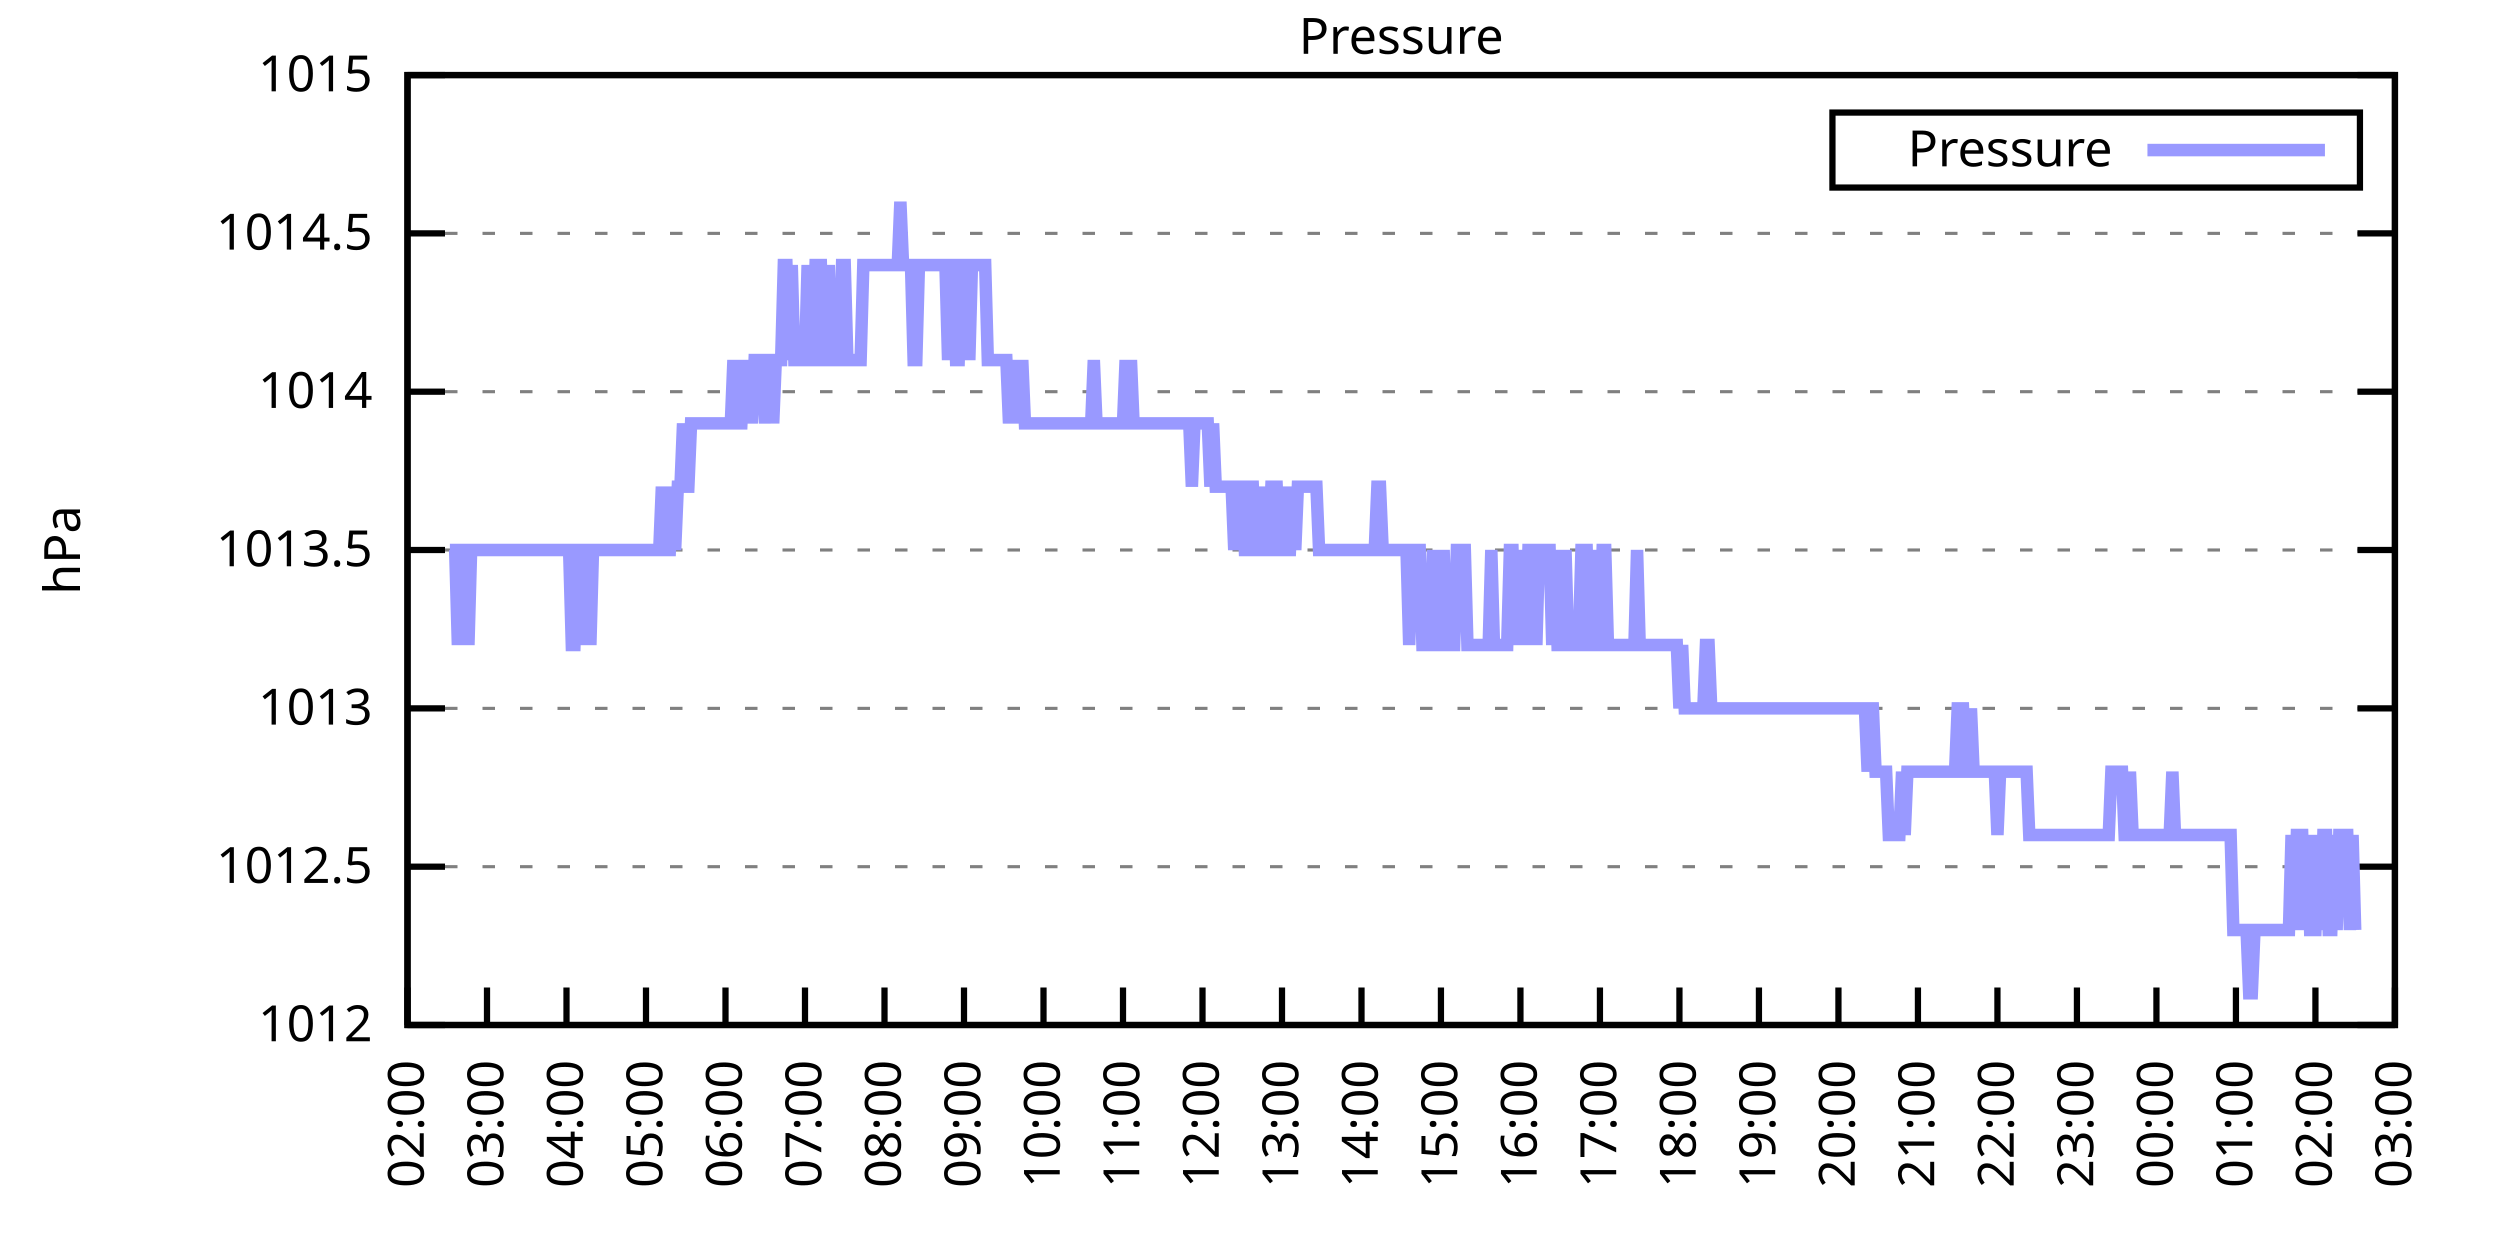
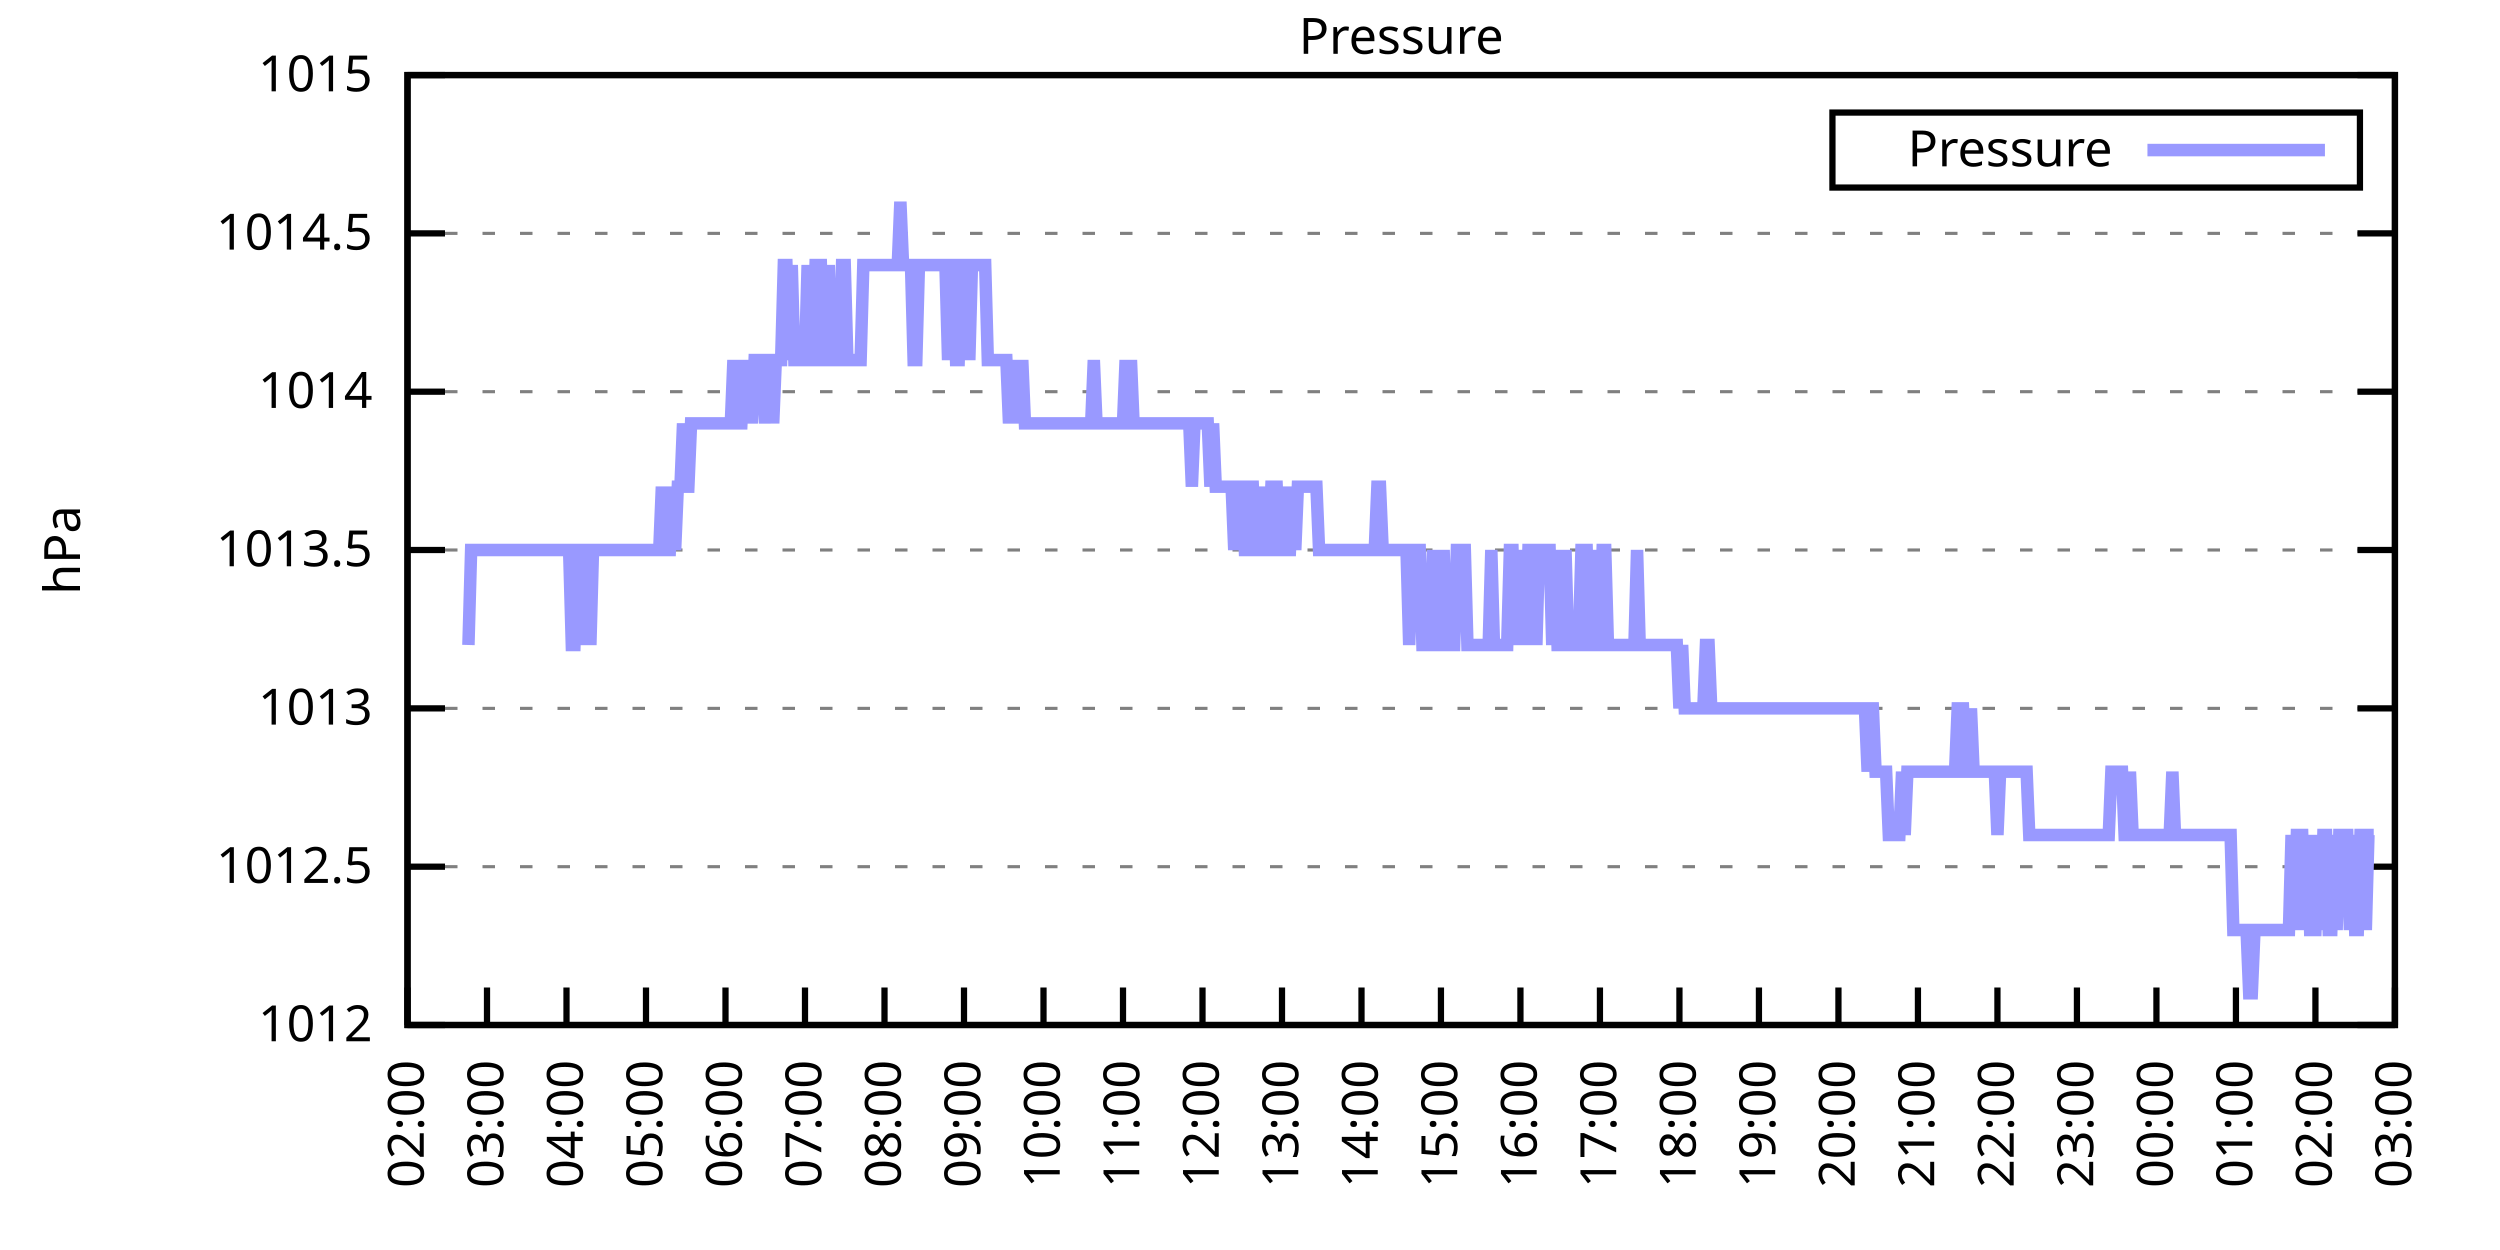
<svg xmlns="http://www.w3.org/2000/svg" xmlns:xlink="http://www.w3.org/1999/xlink" width="400" height="200" viewBox="0 0 400 200">
  <g id="gnuplot_canvas">
    <rect x="0" y="0" width="400" height="200" fill="none" />
    <defs>
      <circle id="gpDot" r="0.5" stroke-width="0.5" stroke="currentColor" />
      <path id="gpPt0" stroke-width="0.333" stroke="currentColor" d="M-1,0 h2 M0,-1 v2" />
      <path id="gpPt1" stroke-width="0.333" stroke="currentColor" d="M-1,-1 L1,1 M1,-1 L-1,1" />
      <path id="gpPt2" stroke-width="0.333" stroke="currentColor" d="M-1,0 L1,0 M0,-1 L0,1 M-1,-1 L1,1 M-1,1 L1,-1" />
      <rect id="gpPt3" stroke-width="0.333" stroke="currentColor" x="-1" y="-1" width="2" height="2" />
      <rect id="gpPt4" stroke-width="0.333" stroke="currentColor" fill="currentColor" x="-1" y="-1" width="2" height="2" />
      <circle id="gpPt5" stroke-width="0.333" stroke="currentColor" cx="0" cy="0" r="1" />
      <use xlink:href="#gpPt5" id="gpPt6" fill="currentColor" stroke="none" />
      <path id="gpPt7" stroke-width="0.333" stroke="currentColor" d="M0,-1.33 L-1.33,0.67 L1.33,0.67 z" />
      <use xlink:href="#gpPt7" id="gpPt8" fill="currentColor" stroke="none" />
      <use xlink:href="#gpPt7" id="gpPt9" stroke="currentColor" transform="rotate(180)" />
      <use xlink:href="#gpPt9" id="gpPt10" fill="currentColor" stroke="none" />
      <use xlink:href="#gpPt3" id="gpPt11" stroke="currentColor" transform="rotate(45)" />
      <use xlink:href="#gpPt11" id="gpPt12" fill="currentColor" stroke="none" />
      <path id="gpPt13" stroke-width="0.333" stroke="currentColor" d="M0,1.330 L1.265,0.411 L0.782,-1.067 L-0.782,-1.076 L-1.265,0.411 z" />
      <use xlink:href="#gpPt13" id="gpPt14" fill="currentColor" stroke="none" />
      <filter id="textbox" filterUnits="objectBoundingBox" x="0" y="0" height="1" width="1">
        <feFlood flood-color="white" flood-opacity="1" result="bgnd" />
        <feComposite in="SourceGraphic" in2="bgnd" operator="atop" />
      </filter>
      <filter id="greybox" filterUnits="objectBoundingBox" x="0" y="0" height="1" width="1">
        <feFlood flood-color="lightgrey" flood-opacity="1" result="grey" />
        <feComposite in="SourceGraphic" in2="grey" operator="atop" />
      </filter>
    </defs>
    <g fill="none" color="white" stroke="currentColor" stroke-width="1.00" stroke-linecap="butt" stroke-linejoin="miter">
</g>
    <g fill="none" color="black" stroke="currentColor" stroke-width="1.00" stroke-linecap="butt" stroke-linejoin="miter">
      <g stroke="none" shape-rendering="crispEdges">
        <polygon fill="rgb(255, 255, 255)" points="65.20,164.00 383.18,164.00 383.18,12.02 65.20,12.02 " />
      </g>
    </g>
    <g fill="none" color="black" stroke="currentColor" stroke-width="1.00" stroke-linecap="butt" stroke-linejoin="miter">
</g>
    <g fill="none" color="black" stroke="black" stroke-width="0.50" stroke-linecap="butt" stroke-linejoin="miter">
</g>
    <g fill="none" color="gray" stroke="currentColor" stroke-width="0.50" stroke-linecap="butt" stroke-linejoin="miter">
      <path stroke="gray" stroke-dasharray="2,4" class="gridline" d="M65.20,164.00 L383.19,164.00  " />
    </g>
    <g fill="none" color="gray" stroke="gray" stroke-width="1.00" stroke-linecap="butt" stroke-linejoin="miter">
</g>
    <g fill="none" color="black" stroke="currentColor" stroke-width="1.00" stroke-linecap="butt" stroke-linejoin="miter">
      <path stroke="black" d="M65.20,164.00 L71.20,164.00 M383.19,164.00 L377.19,164.00  " />
      <g transform="translate(59.60,166.60)" stroke="none" fill="black" font-family="Sans" font-size="8.00" text-anchor="end">
        <text>
          <tspan font-family="Sans"> 1012</tspan>
        </text>
      </g>
    </g>
    <g fill="none" color="black" stroke="currentColor" stroke-width="1.00" stroke-linecap="butt" stroke-linejoin="miter">
</g>
    <g fill="none" color="black" stroke="black" stroke-width="0.50" stroke-linecap="butt" stroke-linejoin="miter">
</g>
    <g fill="none" color="gray" stroke="currentColor" stroke-width="0.50" stroke-linecap="butt" stroke-linejoin="miter">
      <path stroke="gray" stroke-dasharray="2,4" class="gridline" d="M65.20,138.67 L383.19,138.67  " />
    </g>
    <g fill="none" color="gray" stroke="gray" stroke-width="1.00" stroke-linecap="butt" stroke-linejoin="miter">
</g>
    <g fill="none" color="black" stroke="currentColor" stroke-width="1.00" stroke-linecap="butt" stroke-linejoin="miter">
      <path stroke="black" d="M65.20,138.67 L71.20,138.67 M383.19,138.67 L377.19,138.67  " />
      <g transform="translate(59.60,141.27)" stroke="none" fill="black" font-family="Sans" font-size="8.00" text-anchor="end">
        <text>
          <tspan font-family="Sans"> 1012.5</tspan>
        </text>
      </g>
    </g>
    <g fill="none" color="black" stroke="currentColor" stroke-width="1.00" stroke-linecap="butt" stroke-linejoin="miter">
</g>
    <g fill="none" color="black" stroke="black" stroke-width="0.50" stroke-linecap="butt" stroke-linejoin="miter">
</g>
    <g fill="none" color="gray" stroke="currentColor" stroke-width="0.50" stroke-linecap="butt" stroke-linejoin="miter">
      <path stroke="gray" stroke-dasharray="2,4" class="gridline" d="M65.20,113.34 L383.19,113.34  " />
    </g>
    <g fill="none" color="gray" stroke="gray" stroke-width="1.00" stroke-linecap="butt" stroke-linejoin="miter">
</g>
    <g fill="none" color="black" stroke="currentColor" stroke-width="1.00" stroke-linecap="butt" stroke-linejoin="miter">
      <path stroke="black" d="M65.20,113.34 L71.20,113.34 M383.19,113.34 L377.19,113.34  " />
      <g transform="translate(59.60,115.94)" stroke="none" fill="black" font-family="Sans" font-size="8.00" text-anchor="end">
        <text>
          <tspan font-family="Sans"> 1013</tspan>
        </text>
      </g>
    </g>
    <g fill="none" color="black" stroke="currentColor" stroke-width="1.00" stroke-linecap="butt" stroke-linejoin="miter">
</g>
    <g fill="none" color="black" stroke="black" stroke-width="0.50" stroke-linecap="butt" stroke-linejoin="miter">
</g>
    <g fill="none" color="gray" stroke="currentColor" stroke-width="0.50" stroke-linecap="butt" stroke-linejoin="miter">
      <path stroke="gray" stroke-dasharray="2,4" class="gridline" d="M65.20,88.00 L383.19,88.00  " />
    </g>
    <g fill="none" color="gray" stroke="gray" stroke-width="1.00" stroke-linecap="butt" stroke-linejoin="miter">
</g>
    <g fill="none" color="black" stroke="currentColor" stroke-width="1.00" stroke-linecap="butt" stroke-linejoin="miter">
      <path stroke="black" d="M65.20,88.00 L71.20,88.00 M383.19,88.00 L377.19,88.00  " />
      <g transform="translate(59.60,90.60)" stroke="none" fill="black" font-family="Sans" font-size="8.00" text-anchor="end">
        <text>
          <tspan font-family="Sans"> 1013.5</tspan>
        </text>
      </g>
    </g>
    <g fill="none" color="black" stroke="currentColor" stroke-width="1.00" stroke-linecap="butt" stroke-linejoin="miter">
</g>
    <g fill="none" color="black" stroke="black" stroke-width="0.50" stroke-linecap="butt" stroke-linejoin="miter">
</g>
    <g fill="none" color="gray" stroke="currentColor" stroke-width="0.50" stroke-linecap="butt" stroke-linejoin="miter">
      <path stroke="gray" stroke-dasharray="2,4" class="gridline" d="M65.20,62.67 L383.19,62.67  " />
    </g>
    <g fill="none" color="gray" stroke="gray" stroke-width="1.00" stroke-linecap="butt" stroke-linejoin="miter">
</g>
    <g fill="none" color="black" stroke="currentColor" stroke-width="1.00" stroke-linecap="butt" stroke-linejoin="miter">
      <path stroke="black" d="M65.20,62.67 L71.20,62.67 M383.19,62.67 L377.19,62.67  " />
      <g transform="translate(59.60,65.27)" stroke="none" fill="black" font-family="Sans" font-size="8.00" text-anchor="end">
        <text>
          <tspan font-family="Sans"> 1014</tspan>
        </text>
      </g>
    </g>
    <g fill="none" color="black" stroke="currentColor" stroke-width="1.00" stroke-linecap="butt" stroke-linejoin="miter">
</g>
    <g fill="none" color="black" stroke="black" stroke-width="0.50" stroke-linecap="butt" stroke-linejoin="miter">
</g>
    <g fill="none" color="gray" stroke="currentColor" stroke-width="0.50" stroke-linecap="butt" stroke-linejoin="miter">
      <path stroke="gray" stroke-dasharray="2,4" class="gridline" d="M65.20,37.34 L383.19,37.34  " />
    </g>
    <g fill="none" color="gray" stroke="gray" stroke-width="1.00" stroke-linecap="butt" stroke-linejoin="miter">
</g>
    <g fill="none" color="black" stroke="currentColor" stroke-width="1.00" stroke-linecap="butt" stroke-linejoin="miter">
      <path stroke="black" d="M65.20,37.34 L71.20,37.34 M383.19,37.34 L377.19,37.34  " />
      <g transform="translate(59.60,39.94)" stroke="none" fill="black" font-family="Sans" font-size="8.00" text-anchor="end">
        <text>
          <tspan font-family="Sans"> 1014.5</tspan>
        </text>
      </g>
    </g>
    <g fill="none" color="black" stroke="currentColor" stroke-width="1.00" stroke-linecap="butt" stroke-linejoin="miter">
</g>
    <g fill="none" color="black" stroke="black" stroke-width="0.50" stroke-linecap="butt" stroke-linejoin="miter">
</g>
    <g fill="none" color="gray" stroke="currentColor" stroke-width="0.50" stroke-linecap="butt" stroke-linejoin="miter">
      <path stroke="gray" stroke-dasharray="2,4" class="gridline" d="M65.20,12.01 L383.19,12.01  " />
    </g>
    <g fill="none" color="gray" stroke="gray" stroke-width="1.00" stroke-linecap="butt" stroke-linejoin="miter">
</g>
    <g fill="none" color="black" stroke="currentColor" stroke-width="1.00" stroke-linecap="butt" stroke-linejoin="miter">
      <path stroke="black" d="M65.20,12.01 L71.20,12.01 M383.19,12.01 L377.19,12.01  " />
      <g transform="translate(59.60,14.61)" stroke="none" fill="black" font-family="Sans" font-size="8.00" text-anchor="end">
        <text>
          <tspan font-family="Sans"> 1015</tspan>
        </text>
      </g>
    </g>
    <g fill="none" color="black" stroke="currentColor" stroke-width="1.00" stroke-linecap="butt" stroke-linejoin="miter">
      <path stroke="black" d="M65.20,164.00 L65.20,158.00  " />
      <g transform="translate(67.80,169.60) rotate(270.00)" stroke="none" fill="black" font-family="Sans" font-size="8.00" text-anchor="end">
        <text>
          <tspan font-family="Sans">02:00</tspan>
        </text>
      </g>
    </g>
    <g fill="none" color="black" stroke="currentColor" stroke-width="1.00" stroke-linecap="butt" stroke-linejoin="miter">
      <path stroke="black" d="M77.92,164.00 L77.92,158.00  " />
      <g transform="translate(80.52,169.60) rotate(270.00)" stroke="none" fill="black" font-family="Sans" font-size="8.00" text-anchor="end">
        <text>
          <tspan font-family="Sans">03:00</tspan>
        </text>
      </g>
    </g>
    <g fill="none" color="black" stroke="currentColor" stroke-width="1.00" stroke-linecap="butt" stroke-linejoin="miter">
      <path stroke="black" d="M90.64,164.00 L90.64,158.00  " />
      <g transform="translate(93.24,169.60) rotate(270.00)" stroke="none" fill="black" font-family="Sans" font-size="8.00" text-anchor="end">
        <text>
          <tspan font-family="Sans">04:00</tspan>
        </text>
      </g>
    </g>
    <g fill="none" color="black" stroke="currentColor" stroke-width="1.00" stroke-linecap="butt" stroke-linejoin="miter">
      <path stroke="black" d="M103.36,164.00 L103.36,158.00  " />
      <g transform="translate(105.96,169.60) rotate(270.00)" stroke="none" fill="black" font-family="Sans" font-size="8.00" text-anchor="end">
        <text>
          <tspan font-family="Sans">05:00</tspan>
        </text>
      </g>
    </g>
    <g fill="none" color="black" stroke="currentColor" stroke-width="1.00" stroke-linecap="butt" stroke-linejoin="miter">
      <path stroke="black" d="M116.08,164.00 L116.08,158.00  " />
      <g transform="translate(118.68,169.60) rotate(270.00)" stroke="none" fill="black" font-family="Sans" font-size="8.00" text-anchor="end">
        <text>
          <tspan font-family="Sans">06:00</tspan>
        </text>
      </g>
    </g>
    <g fill="none" color="black" stroke="currentColor" stroke-width="1.00" stroke-linecap="butt" stroke-linejoin="miter">
      <path stroke="black" d="M128.80,164.00 L128.80,158.00  " />
      <g transform="translate(131.40,169.60) rotate(270.00)" stroke="none" fill="black" font-family="Sans" font-size="8.00" text-anchor="end">
        <text>
          <tspan font-family="Sans">07:00</tspan>
        </text>
      </g>
    </g>
    <g fill="none" color="black" stroke="currentColor" stroke-width="1.00" stroke-linecap="butt" stroke-linejoin="miter">
      <path stroke="black" d="M141.52,164.00 L141.52,158.00  " />
      <g transform="translate(144.12,169.60) rotate(270.00)" stroke="none" fill="black" font-family="Sans" font-size="8.00" text-anchor="end">
        <text>
          <tspan font-family="Sans">08:00</tspan>
        </text>
      </g>
    </g>
    <g fill="none" color="black" stroke="currentColor" stroke-width="1.00" stroke-linecap="butt" stroke-linejoin="miter">
      <path stroke="black" d="M154.24,164.00 L154.24,158.00  " />
      <g transform="translate(156.84,169.60) rotate(270.00)" stroke="none" fill="black" font-family="Sans" font-size="8.00" text-anchor="end">
        <text>
          <tspan font-family="Sans">09:00</tspan>
        </text>
      </g>
    </g>
    <g fill="none" color="black" stroke="currentColor" stroke-width="1.00" stroke-linecap="butt" stroke-linejoin="miter">
      <path stroke="black" d="M166.96,164.00 L166.96,158.00  " />
      <g transform="translate(169.56,169.60) rotate(270.00)" stroke="none" fill="black" font-family="Sans" font-size="8.00" text-anchor="end">
        <text>
          <tspan font-family="Sans">10:00</tspan>
        </text>
      </g>
    </g>
    <g fill="none" color="black" stroke="currentColor" stroke-width="1.00" stroke-linecap="butt" stroke-linejoin="miter">
      <path stroke="black" d="M179.68,164.00 L179.68,158.00  " />
      <g transform="translate(182.28,169.60) rotate(270.00)" stroke="none" fill="black" font-family="Sans" font-size="8.00" text-anchor="end">
        <text>
          <tspan font-family="Sans">11:00</tspan>
        </text>
      </g>
    </g>
    <g fill="none" color="black" stroke="currentColor" stroke-width="1.00" stroke-linecap="butt" stroke-linejoin="miter">
      <path stroke="black" d="M192.40,164.00 L192.40,158.00  " />
      <g transform="translate(195.00,169.60) rotate(270.00)" stroke="none" fill="black" font-family="Sans" font-size="8.00" text-anchor="end">
        <text>
          <tspan font-family="Sans">12:00</tspan>
        </text>
      </g>
    </g>
    <g fill="none" color="black" stroke="currentColor" stroke-width="1.00" stroke-linecap="butt" stroke-linejoin="miter">
      <path stroke="black" d="M205.12,164.00 L205.12,158.00  " />
      <g transform="translate(207.72,169.60) rotate(270.00)" stroke="none" fill="black" font-family="Sans" font-size="8.00" text-anchor="end">
        <text>
          <tspan font-family="Sans">13:00</tspan>
        </text>
      </g>
    </g>
    <g fill="none" color="black" stroke="currentColor" stroke-width="1.00" stroke-linecap="butt" stroke-linejoin="miter">
      <path stroke="black" d="M217.84,164.00 L217.84,158.00  " />
      <g transform="translate(220.44,169.60) rotate(270.00)" stroke="none" fill="black" font-family="Sans" font-size="8.00" text-anchor="end">
        <text>
          <tspan font-family="Sans">14:00</tspan>
        </text>
      </g>
    </g>
    <g fill="none" color="black" stroke="currentColor" stroke-width="1.00" stroke-linecap="butt" stroke-linejoin="miter">
      <path stroke="black" d="M230.55,164.00 L230.55,158.00  " />
      <g transform="translate(233.15,169.60) rotate(270.00)" stroke="none" fill="black" font-family="Sans" font-size="8.00" text-anchor="end">
        <text>
          <tspan font-family="Sans">15:00</tspan>
        </text>
      </g>
    </g>
    <g fill="none" color="black" stroke="currentColor" stroke-width="1.00" stroke-linecap="butt" stroke-linejoin="miter">
      <path stroke="black" d="M243.27,164.00 L243.27,158.00  " />
      <g transform="translate(245.87,169.60) rotate(270.00)" stroke="none" fill="black" font-family="Sans" font-size="8.00" text-anchor="end">
        <text>
          <tspan font-family="Sans">16:00</tspan>
        </text>
      </g>
    </g>
    <g fill="none" color="black" stroke="currentColor" stroke-width="1.00" stroke-linecap="butt" stroke-linejoin="miter">
      <path stroke="black" d="M255.99,164.00 L255.99,158.00  " />
      <g transform="translate(258.59,169.60) rotate(270.00)" stroke="none" fill="black" font-family="Sans" font-size="8.00" text-anchor="end">
        <text>
          <tspan font-family="Sans">17:00</tspan>
        </text>
      </g>
    </g>
    <g fill="none" color="black" stroke="currentColor" stroke-width="1.00" stroke-linecap="butt" stroke-linejoin="miter">
      <path stroke="black" d="M268.71,164.00 L268.71,158.00  " />
      <g transform="translate(271.31,169.60) rotate(270.00)" stroke="none" fill="black" font-family="Sans" font-size="8.00" text-anchor="end">
        <text>
          <tspan font-family="Sans">18:00</tspan>
        </text>
      </g>
    </g>
    <g fill="none" color="black" stroke="currentColor" stroke-width="1.00" stroke-linecap="butt" stroke-linejoin="miter">
      <path stroke="black" d="M281.43,164.00 L281.43,158.00  " />
      <g transform="translate(284.03,169.60) rotate(270.00)" stroke="none" fill="black" font-family="Sans" font-size="8.00" text-anchor="end">
        <text>
          <tspan font-family="Sans">19:00</tspan>
        </text>
      </g>
    </g>
    <g fill="none" color="black" stroke="currentColor" stroke-width="1.00" stroke-linecap="butt" stroke-linejoin="miter">
      <path stroke="black" d="M294.15,164.00 L294.15,158.00  " />
      <g transform="translate(296.75,169.60) rotate(270.00)" stroke="none" fill="black" font-family="Sans" font-size="8.00" text-anchor="end">
        <text>
          <tspan font-family="Sans">20:00</tspan>
        </text>
      </g>
    </g>
    <g fill="none" color="black" stroke="currentColor" stroke-width="1.00" stroke-linecap="butt" stroke-linejoin="miter">
      <path stroke="black" d="M306.87,164.00 L306.87,158.00  " />
      <g transform="translate(309.47,169.60) rotate(270.00)" stroke="none" fill="black" font-family="Sans" font-size="8.00" text-anchor="end">
        <text>
          <tspan font-family="Sans">21:00</tspan>
        </text>
      </g>
    </g>
    <g fill="none" color="black" stroke="currentColor" stroke-width="1.00" stroke-linecap="butt" stroke-linejoin="miter">
      <path stroke="black" d="M319.59,164.00 L319.59,158.00  " />
      <g transform="translate(322.19,169.60) rotate(270.00)" stroke="none" fill="black" font-family="Sans" font-size="8.00" text-anchor="end">
        <text>
          <tspan font-family="Sans">22:00</tspan>
        </text>
      </g>
    </g>
    <g fill="none" color="black" stroke="currentColor" stroke-width="1.00" stroke-linecap="butt" stroke-linejoin="miter">
      <path stroke="black" d="M332.31,164.00 L332.31,158.00  " />
      <g transform="translate(334.91,169.60) rotate(270.00)" stroke="none" fill="black" font-family="Sans" font-size="8.00" text-anchor="end">
        <text>
          <tspan font-family="Sans">23:00</tspan>
        </text>
      </g>
    </g>
    <g fill="none" color="black" stroke="currentColor" stroke-width="1.00" stroke-linecap="butt" stroke-linejoin="miter">
      <path stroke="black" d="M345.03,164.00 L345.03,158.00  " />
      <g transform="translate(347.63,169.60) rotate(270.00)" stroke="none" fill="black" font-family="Sans" font-size="8.00" text-anchor="end">
        <text>
          <tspan font-family="Sans">00:00</tspan>
        </text>
      </g>
    </g>
    <g fill="none" color="black" stroke="currentColor" stroke-width="1.00" stroke-linecap="butt" stroke-linejoin="miter">
      <path stroke="black" d="M357.75,164.00 L357.75,158.00  " />
      <g transform="translate(360.35,169.60) rotate(270.00)" stroke="none" fill="black" font-family="Sans" font-size="8.00" text-anchor="end">
        <text>
          <tspan font-family="Sans">01:00</tspan>
        </text>
      </g>
    </g>
    <g fill="none" color="black" stroke="currentColor" stroke-width="1.00" stroke-linecap="butt" stroke-linejoin="miter">
      <path stroke="black" d="M370.47,164.00 L370.47,158.00  " />
      <g transform="translate(373.07,169.60) rotate(270.00)" stroke="none" fill="black" font-family="Sans" font-size="8.00" text-anchor="end">
        <text>
          <tspan font-family="Sans">02:00</tspan>
        </text>
      </g>
    </g>
    <g fill="none" color="black" stroke="currentColor" stroke-width="1.00" stroke-linecap="butt" stroke-linejoin="miter">
      <path stroke="black" d="M383.19,164.00 L383.19,158.00  " />
      <g transform="translate(385.79,169.60) rotate(270.00)" stroke="none" fill="black" font-family="Sans" font-size="8.00" text-anchor="end">
        <text>
          <tspan font-family="Sans">03:00</tspan>
        </text>
      </g>
    </g>
    <g fill="none" color="black" stroke="currentColor" stroke-width="1.00" stroke-linecap="butt" stroke-linejoin="miter">
</g>
    <g fill="none" color="black" stroke="currentColor" stroke-width="1.00" stroke-linecap="butt" stroke-linejoin="miter">
      <path stroke="black" d="M65.20,12.01 L65.20,164.00 L383.19,164.00 L383.19,12.01 L65.20,12.01 Z  " />
    </g>
    <g fill="none" color="black" stroke="currentColor" stroke-width="1.00" stroke-linecap="butt" stroke-linejoin="miter">
</g>
    <g fill="none" color="black" stroke="currentColor" stroke-width="1.00" stroke-linecap="butt" stroke-linejoin="miter">
      <path stroke="black" d="M293.19,30.01 L293.19,18.01 L377.59,18.01 L377.59,30.01 L293.19,30.01 Z  " />
    </g>
    <g id="Pressure_plot_1">
      <g fill="none" color="white" stroke="black" stroke-width="2.00" stroke-linecap="butt" stroke-linejoin="miter">
</g>
      <g fill="none" color="black" stroke="currentColor" stroke-width="2.00" stroke-linecap="butt" stroke-linejoin="miter">
        <g transform="translate(337.99,26.61)" stroke="none" fill="black" font-family="Sans" font-size="8.00" text-anchor="end">
          <text>
            <tspan font-family="Sans">Pressure</tspan>
          </text>
        </g>
      </g>
      <g fill="none" color="black" stroke="currentColor" stroke-width="2.00" stroke-linecap="butt" stroke-linejoin="miter">
-         <path stroke="rgb(153, 153, 255)" d="M343.59,24.01 L371.99,24.01 M71.98,88.00 L72.41,88.00 L72.83,88.00 L73.26,103.20 L73.68,88.00 L74.10,88.00   L74.53,88.00 L74.95,103.20 L75.38,88.00 L75.80,88.00 L76.22,88.00 L76.65,88.00 L77.07,88.00 L77.50,88.00   L77.92,88.00 L78.34,88.00 L78.77,88.00 L79.19,88.00 L79.62,88.00 L80.04,88.00 L80.46,88.00 L80.89,88.00   L81.31,88.00 L81.74,88.00 L82.16,88.00 L82.58,88.00 L83.01,88.00 L83.43,88.00 L83.86,88.00 L84.28,88.00   L84.70,88.00 L85.13,88.00 L85.55,88.00 L85.98,88.00 L86.40,88.00 L86.82,88.00 L87.25,88.00 L87.67,88.00   L88.10,88.00 L88.52,88.00 L88.94,88.00 L89.37,88.00 L89.79,88.00 L90.22,88.00 L90.64,88.00 L91.06,88.00   L91.49,103.20 L91.91,103.20 L92.34,88.00 L92.76,88.00 L93.18,88.00 L93.61,103.20 L94.03,88.00 L94.46,103.20   L94.88,88.00 L95.30,88.00 L95.73,88.00 L96.15,88.00 L96.58,88.00 L97.00,88.00 L97.42,88.00 L97.85,88.00   L98.27,88.00 L98.69,88.00 L99.12,88.00 L99.54,88.00 L99.97,88.00 L100.39,88.00 L100.81,88.00 L101.24,88.00   L101.66,88.00 L102.09,88.00 L102.51,88.00 L102.93,88.00 L103.36,88.00 L103.78,88.00 L104.21,88.00 L104.63,88.00   L105.05,88.00 L105.48,88.00 L105.90,77.87 L106.33,88.00 L106.75,88.00 L107.17,88.00 L107.60,77.87 L108.02,88.00   L108.45,77.87 L108.87,77.87 L109.29,67.74 L109.72,77.87 L110.14,77.87 L110.57,67.74 L110.99,67.74 L111.41,67.74   L111.84,67.74 L112.26,67.74 L112.69,67.74 L113.11,67.74 L113.53,67.74 L113.96,67.74 L114.38,67.74 L114.81,67.74   L115.23,67.74 L115.65,67.74 L116.08,67.74 L116.50,67.74 L116.93,67.74 L117.35,57.61 L117.77,67.74 L118.20,67.74   L118.62,67.74 L119.05,57.61 L119.47,67.74 L119.89,57.61 L120.32,67.74 L120.74,57.61 L121.17,57.61 L121.59,57.61   L122.01,57.61 L122.44,67.74 L122.86,57.61 L123.29,57.61 L123.71,67.74 L124.13,57.61 L124.56,57.61 L124.98,57.61   L125.41,42.41 L125.83,42.41 L126.25,57.61 L126.68,42.41 L127.10,57.61 L127.53,57.61 L127.95,57.61 L128.37,57.61   L128.80,57.61 L129.22,42.41 L129.65,57.61 L130.07,57.61 L130.49,42.41 L130.92,42.41 L131.34,42.41 L131.77,57.61   L132.19,57.61 L132.61,42.41 L133.04,57.61 L133.46,57.61 L133.89,57.61 L134.31,57.61 L134.73,42.41 L135.16,42.41   L135.58,57.61 L136.01,57.61 L136.43,57.61 L136.85,57.61 L137.28,57.61 L137.70,57.61 L138.13,42.41 L138.55,42.41   L138.97,42.41 L139.40,42.41 L139.82,42.41 L140.25,42.41 L140.67,42.41 L141.09,42.41 L141.52,42.41 L141.94,42.41   L142.37,42.41 L142.79,42.41 L143.21,42.41 L143.64,42.41 L144.06,32.28 L144.49,42.41 L144.91,42.41 L145.33,42.41   L145.76,42.41 L146.18,57.61 L146.61,57.61 L147.03,42.41 L147.45,42.41 L147.88,42.41 L148.30,42.41 L148.73,42.41   L149.15,42.41 L149.57,42.41 L150.00,42.41 L150.42,42.41 L150.85,42.41 L151.27,42.41 L151.69,57.61 L152.12,42.41   L152.54,42.41 L152.97,57.61 L153.39,57.61 L153.81,42.41 L154.24,42.41 L154.66,42.41 L155.09,57.61 L155.51,42.41   L155.93,42.41 L156.36,42.41 L156.78,42.41 L157.21,42.41 L157.63,42.41 L158.05,57.61 L158.48,57.61 L158.90,57.61   L159.33,57.61 L159.75,57.61 L160.17,57.61 L160.60,57.61 L161.02,57.61 L161.44,67.74 L161.87,57.61 L162.29,67.74   L162.72,57.61 L163.14,67.74 L163.56,57.61 L163.99,67.74 L164.41,67.74 L164.84,67.74 L165.26,67.74 L165.68,67.74   L166.11,67.74 L166.53,67.74 L166.96,67.74 L167.38,67.74 L167.80,67.74 L168.23,67.74 L168.65,67.74 L169.08,67.74   L169.50,67.74 L169.92,67.74 L170.35,67.74 L170.77,67.74 L171.20,67.74 L171.62,67.74 L172.04,67.74 L172.47,67.74   L172.89,67.74 L173.32,67.74 L173.74,67.74 L174.16,67.74 L174.59,67.74 L175.01,57.61 L175.44,67.74 L175.86,67.74   L176.28,67.74 L176.71,67.74 L177.13,67.74 L177.56,67.74 L177.98,67.74 L178.40,67.74 L178.83,67.74 L179.25,67.74   L179.68,67.74 L180.10,57.61 L180.52,67.74 L180.95,57.61 L181.37,67.74 L181.80,67.74 L182.22,67.74 L182.64,67.74   L183.07,67.74 L183.49,67.74 L183.92,67.74 L184.34,67.74 L184.76,67.74 L185.19,67.74 L185.61,67.74 L186.04,67.74   L186.46,67.74 L186.88,67.74 L187.31,67.74 L187.73,67.74 L188.16,67.74 L188.58,67.74 L189.00,67.74 L189.43,67.74   L189.85,67.74 L190.28,67.74 L190.70,77.87 L191.12,67.74 L191.55,67.74 L191.97,67.74 L192.40,67.74 L192.82,67.74   L193.24,67.74 L193.67,77.87 L194.09,67.74 L194.52,77.87 L194.94,77.87 L195.36,77.87 L195.79,77.87 L196.21,77.87   L196.64,77.87 L197.06,77.87 L197.48,88.00 L197.91,77.87 L198.33,77.87 L198.76,77.87 L199.18,88.00 L199.60,88.00   L200.03,77.87 L200.45,77.87 L200.88,88.00 L201.30,88.00 L201.72,88.00 L202.15,77.87 L202.57,88.00 L203.00,88.00   L203.42,77.87 L203.84,77.87 L204.27,77.87 L204.69,88.00 L205.12,88.00 L205.54,77.87 L205.96,88.00 L206.39,88.00   L206.81,77.87 L207.24,88.00 L207.66,77.87 L208.08,77.87 L208.51,77.87 L208.93,77.87 L209.36,77.87 L209.78,77.87   L210.20,77.87 L210.63,77.87 L211.05,88.00 L211.48,88.00 L211.90,88.00 L212.32,88.00 L212.75,88.00 L213.17,88.00   L213.60,88.00 L214.02,88.00 L214.44,88.00 L214.87,88.00 L215.29,88.00 L215.72,88.00 L216.14,88.00 L216.56,88.00   L216.99,88.00 L217.41,88.00 L217.84,88.00 L218.26,88.00 L218.68,88.00 L219.11,88.00 L219.53,88.00 L219.96,88.00   L220.38,77.87 L220.80,77.87 L221.23,88.00 L221.65,88.00 L222.08,88.00 L222.50,88.00 L222.92,88.00 L223.35,88.00   L223.77,88.00 L224.20,88.00 L224.62,88.00 L225.04,88.00 L225.47,103.20 L225.89,88.00 L226.31,88.00 L226.74,88.00   L227.16,88.00 L227.59,103.20 L228.01,103.20 L228.43,103.20 L228.86,103.20 L229.28,88.00 L229.71,103.20 L230.13,103.20   L230.55,103.20 L230.98,88.00 L231.40,103.20 L231.83,103.20 L232.25,103.20 L232.67,103.20 L233.10,88.00 L233.52,88.00   L233.95,88.00 L234.37,88.00 L234.79,103.20 L235.22,103.20 L235.64,103.20 L236.07,103.20 L236.49,103.20 L236.91,103.20   L237.34,103.20 L237.76,103.20 L238.19,103.20 L238.61,88.00 L239.03,103.20 L239.46,103.20 L239.88,103.20 L240.31,103.20   L240.73,103.20 L241.15,103.20 L241.58,88.00 L242.00,88.00 L242.43,103.20 L242.85,88.00 L243.27,103.20 L243.70,88.00   L244.12,103.20 L244.55,88.00 L244.97,88.00 L245.39,88.00 L245.82,103.20 L246.24,88.00 L246.67,88.00 L247.09,88.00   L247.51,88.00 L247.94,88.00 L248.36,103.20 L248.79,88.00 L249.21,103.20 L249.63,103.20 L250.06,103.20 L250.48,88.00   L250.91,103.20 L251.33,103.20 L251.75,103.20 L252.18,103.20 L252.60,103.20 L253.03,88.00 L253.45,88.00 L253.87,88.00   L254.30,103.20 L254.72,103.20 L255.15,88.00 L255.57,103.20 L255.99,103.20 L256.42,88.00 L256.84,88.00 L257.27,103.20   L257.69,103.20 L258.11,103.20 L258.54,103.20 L258.96,103.20 L259.39,103.20 L259.81,103.20 L260.23,103.20 L260.66,103.20   L261.08,103.20 L261.51,103.20 L261.93,88.00 L262.35,103.20 L262.78,103.20 L263.20,103.20 L263.63,103.20 L264.05,103.20   L264.47,103.20 L264.90,103.20 L265.32,103.20 L265.75,103.20 L266.17,103.20 L266.59,103.20 L267.02,103.20 L267.44,103.20   L267.87,103.20 L268.29,103.20 L268.71,113.34 L269.14,103.20 L269.56,113.34 L269.99,113.34 L270.41,113.34 L270.83,113.34   L271.26,113.34 L271.68,113.34 L272.11,113.34 L272.53,113.34 L272.95,103.20 L273.38,103.20 L273.80,113.34 L274.23,113.34   L274.65,113.34 L275.07,113.34 L275.50,113.34 L275.92,113.34 L276.35,113.34 L276.77,113.34 L277.19,113.34 L277.62,113.34   L278.04,113.34 L278.47,113.34 L278.89,113.34 L279.31,113.34 L279.74,113.34 L280.16,113.34 L280.59,113.34 L281.01,113.34   L281.43,113.34 L281.86,113.34 L282.28,113.34 L282.71,113.34 L283.13,113.34 L283.55,113.34 L283.98,113.34 L284.40,113.34   L284.83,113.34 L285.25,113.34 L285.67,113.34 L286.10,113.34 L286.52,113.34 L286.95,113.34 L287.37,113.34 L287.79,113.34   L288.22,113.34 L288.64,113.34 L289.06,113.34 L289.49,113.34 L289.91,113.34 L290.34,113.34 L290.76,113.34 L291.18,113.34   L291.61,113.34 L292.03,113.34 L292.46,113.34 L292.88,113.34 L293.30,113.34 L293.73,113.34 L294.15,113.34 L294.58,113.34   L295.00,113.34 L295.42,113.34 L295.85,113.34 L296.27,113.34 L296.70,113.34 L297.12,113.34 L297.54,113.34 L297.97,113.34   L298.39,113.34 L298.82,123.47 L299.24,113.34 L299.66,113.34 L300.09,123.47 L300.51,123.47 L300.94,123.47 L301.36,123.47   L301.78,123.47 L302.21,133.60 L302.63,133.60 L303.06,133.60 L303.48,133.60 L303.90,133.60 L304.33,123.47 L304.75,133.60   L305.18,123.47 L305.60,123.47 L306.02,123.47 L306.45,123.47 L306.87,123.47 L307.30,123.47 L307.72,123.47 L308.14,123.47   L308.57,123.47 L308.99,123.47 L309.42,123.47 L309.84,123.47 L310.26,123.47 L310.69,123.47 L311.11,123.47 L311.54,123.47   L311.96,123.47 L312.38,123.47 L312.81,123.47 L313.23,113.34 L313.66,113.34 L314.08,113.34 L314.50,123.47 L314.93,123.47   L315.35,113.34 L315.78,123.47 L316.20,123.47 L316.62,123.47 L317.05,123.47 L317.47,123.47 L317.90,123.47 L318.32,123.47   L318.74,123.47 L319.17,123.47 L319.59,133.60 L320.02,123.47 L320.44,123.47 L320.86,123.47 L321.29,123.47 L321.71,123.47   L322.14,123.47 L322.56,123.47 L322.98,123.47 L323.41,123.47 L323.83,123.47 L324.26,123.47 L324.68,133.60 L325.10,133.60   L325.53,133.60 L325.95,133.60 L326.38,133.60 L326.80,133.60 L327.22,133.60 L327.65,133.60 L328.07,133.60 L328.50,133.60   L328.92,133.60 L329.34,133.60 L329.77,133.60 L330.19,133.60 L330.62,133.60 L331.04,133.60 L331.46,133.60 L331.89,133.60   L332.31,133.60 L332.74,133.60 L333.16,133.60 L333.80,133.60 L334.43,133.60 L334.86,133.60 L335.28,133.60 L335.70,133.60   L336.13,133.60 L336.55,133.60 L336.98,133.60 L337.40,133.60 L337.82,123.47 L338.25,123.47 L338.67,123.47 L339.10,123.47   L339.52,123.47 L339.94,133.60 L340.37,133.60 L340.79,123.47 L341.22,133.60 L341.64,133.60 L342.06,133.60 L342.49,133.60   L342.91,133.60 L343.34,133.60 L343.76,133.60 L344.18,133.60 L344.61,133.60 L345.03,133.60 L345.46,133.60 L345.88,133.60   L346.30,133.60 L346.73,133.60 L347.15,133.60 L347.58,123.47 L348.00,133.60 L348.42,133.60 L348.85,133.60 L349.27,133.60   L349.70,133.60 L350.12,133.60 L350.54,133.60 L350.97,133.60 L351.39,133.60 L351.81,133.60 L352.24,133.60 L352.66,133.60   L353.09,133.60 L353.51,133.60 L353.93,133.60 L354.36,133.60 L354.78,133.60 L355.21,133.60 L355.63,133.60 L356.05,133.60   L356.48,133.60 L356.90,133.60 L357.33,148.80 L357.75,148.80 L358.17,148.80 L358.60,148.80 L359.02,148.80 L359.45,148.80   L359.87,158.93 L360.29,158.93 L360.72,148.80 L361.14,148.80 L361.57,148.80 L361.99,148.80 L362.41,148.80 L362.84,148.80   L363.26,148.80 L363.69,148.80 L364.11,148.80 L364.53,148.80 L364.96,148.80 L365.38,148.80 L365.81,148.80 L366.23,148.80   L366.65,133.60 L367.08,148.80 L367.50,133.60 L367.93,133.60 L368.35,133.60 L368.77,148.80 L369.20,133.60 L369.62,148.80   L370.05,148.80 L370.47,148.80 L370.89,133.60 L371.32,148.80 L371.74,133.60 L372.17,133.60 L372.59,148.80 L373.01,148.80   L373.44,133.60 L373.86,148.80 L374.29,133.60 L374.71,133.60 L375.13,133.60 L375.56,133.60 L375.98,148.80 L376.41,133.60   L376.83,148.80  " />
+         <path stroke="rgb(153, 153, 255)" d="M343.59,24.01 L371.99,24.01 M74.95,103.20 L75.38,88.00 L75.80,88.00 L76.22,88.00 L76.65,88.00 L77.07,88.00   L77.50,88.00 L77.92,88.00 L78.34,88.00 L78.77,88.00 L79.19,88.00 L79.62,88.00 L80.04,88.00 L80.46,88.00   L80.89,88.00 L81.31,88.00 L81.74,88.00 L82.16,88.00 L82.58,88.00 L83.01,88.00 L83.43,88.00 L83.86,88.00   L84.28,88.00 L84.70,88.00 L85.13,88.00 L85.55,88.00 L85.98,88.00 L86.40,88.00 L86.82,88.00 L87.25,88.00   L87.67,88.00 L88.10,88.00 L88.52,88.00 L88.94,88.00 L89.37,88.00 L89.79,88.00 L90.22,88.00 L90.64,88.00   L91.06,88.00 L91.49,103.20 L91.91,103.20 L92.34,88.00 L92.76,88.00 L93.18,88.00 L93.61,103.20 L94.03,88.00   L94.46,103.20 L94.88,88.00 L95.30,88.00 L95.73,88.00 L96.15,88.00 L96.58,88.00 L97.00,88.00 L97.42,88.00   L97.85,88.00 L98.27,88.00 L98.69,88.00 L99.12,88.00 L99.54,88.00 L99.97,88.00 L100.39,88.00 L100.81,88.00   L101.24,88.00 L101.66,88.00 L102.09,88.00 L102.51,88.00 L102.93,88.00 L103.36,88.00 L103.78,88.00 L104.21,88.00   L104.63,88.00 L105.05,88.00 L105.48,88.00 L105.90,77.87 L106.33,88.00 L106.75,88.00 L107.17,88.00 L107.60,77.87   L108.02,88.00 L108.45,77.87 L108.87,77.87 L109.29,67.74 L109.72,77.87 L110.14,77.87 L110.57,67.74 L110.99,67.74   L111.41,67.74 L111.84,67.74 L112.26,67.74 L112.69,67.74 L113.11,67.74 L113.53,67.74 L113.96,67.74 L114.38,67.74   L114.81,67.74 L115.23,67.74 L115.65,67.74 L116.08,67.74 L116.50,67.74 L116.93,67.74 L117.35,57.61 L117.77,67.74   L118.20,67.74 L118.62,67.74 L119.05,57.61 L119.47,67.74 L119.89,57.61 L120.32,67.74 L120.74,57.61 L121.17,57.61   L121.59,57.61 L122.01,57.61 L122.44,67.74 L122.86,57.61 L123.29,57.61 L123.71,67.74 L124.13,57.61 L124.56,57.61   L124.98,57.61 L125.41,42.41 L125.83,42.41 L126.25,57.61 L126.68,42.41 L127.10,57.61 L127.53,57.61 L127.95,57.61   L128.37,57.61 L128.80,57.61 L129.22,42.41 L129.65,57.61 L130.07,57.61 L130.49,42.41 L130.92,42.41 L131.34,42.41   L131.77,57.61 L132.19,57.61 L132.61,42.41 L133.04,57.61 L133.46,57.61 L133.89,57.61 L134.31,57.61 L134.73,42.41   L135.16,42.41 L135.58,57.61 L136.01,57.61 L136.43,57.61 L136.85,57.61 L137.28,57.61 L137.70,57.61 L138.13,42.41   L138.55,42.41 L138.97,42.41 L139.40,42.41 L139.82,42.41 L140.25,42.41 L140.67,42.41 L141.09,42.41 L141.52,42.41   L141.94,42.41 L142.37,42.41 L142.79,42.41 L143.21,42.41 L143.64,42.41 L144.06,32.28 L144.49,42.41 L144.91,42.41   L145.33,42.41 L145.76,42.41 L146.18,57.61 L146.61,57.61 L147.03,42.41 L147.45,42.41 L147.88,42.41 L148.30,42.41   L148.73,42.41 L149.15,42.41 L149.57,42.41 L150.00,42.41 L150.42,42.41 L150.85,42.41 L151.27,42.41 L151.69,57.61   L152.12,42.41 L152.54,42.41 L152.97,57.61 L153.39,57.61 L153.81,42.41 L154.24,42.41 L154.66,42.41 L155.09,57.61   L155.51,42.41 L155.93,42.41 L156.36,42.41 L156.78,42.41 L157.21,42.41 L157.63,42.41 L158.05,57.61 L158.48,57.61   L158.90,57.61 L159.33,57.61 L159.75,57.61 L160.17,57.61 L160.60,57.61 L161.02,57.61 L161.44,67.74 L161.87,57.61   L162.29,67.74 L162.72,57.61 L163.14,67.74 L163.56,57.61 L163.99,67.74 L164.41,67.74 L164.84,67.74 L165.26,67.74   L165.68,67.74 L166.11,67.74 L166.53,67.74 L166.96,67.74 L167.38,67.74 L167.80,67.74 L168.23,67.74 L168.65,67.74   L169.08,67.74 L169.50,67.74 L169.92,67.74 L170.35,67.74 L170.77,67.74 L171.20,67.74 L171.62,67.74 L172.04,67.74   L172.47,67.74 L172.89,67.74 L173.32,67.74 L173.74,67.74 L174.16,67.74 L174.59,67.74 L175.01,57.61 L175.44,67.74   L175.86,67.74 L176.28,67.74 L176.71,67.74 L177.13,67.74 L177.56,67.74 L177.98,67.74 L178.40,67.74 L178.83,67.74   L179.25,67.74 L179.68,67.74 L180.10,57.61 L180.52,67.74 L180.95,57.61 L181.37,67.74 L181.80,67.74 L182.22,67.74   L182.64,67.74 L183.07,67.74 L183.49,67.74 L183.92,67.74 L184.34,67.74 L184.76,67.74 L185.19,67.74 L185.61,67.74   L186.04,67.74 L186.46,67.74 L186.88,67.74 L187.31,67.74 L187.73,67.74 L188.16,67.74 L188.58,67.74 L189.00,67.74   L189.43,67.74 L189.85,67.74 L190.28,67.74 L190.70,77.87 L191.12,67.74 L191.55,67.74 L191.97,67.74 L192.40,67.74   L192.82,67.74 L193.24,67.74 L193.67,77.87 L194.09,67.74 L194.52,77.87 L194.94,77.87 L195.36,77.87 L195.79,77.87   L196.21,77.87 L196.64,77.87 L197.06,77.87 L197.48,88.00 L197.91,77.87 L198.33,77.87 L198.76,77.87 L199.18,88.00   L199.60,88.00 L200.03,77.87 L200.45,77.87 L200.88,88.00 L201.30,88.00 L201.72,88.00 L202.15,77.87 L202.57,88.00   L203.00,88.00 L203.42,77.87 L203.84,77.87 L204.27,77.87 L204.69,88.00 L205.12,88.00 L205.54,77.87 L205.96,88.00   L206.39,88.00 L206.81,77.87 L207.24,88.00 L207.66,77.87 L208.08,77.87 L208.51,77.87 L208.93,77.87 L209.36,77.87   L209.78,77.87 L210.20,77.87 L210.63,77.87 L211.05,88.00 L211.48,88.00 L211.90,88.00 L212.32,88.00 L212.75,88.00   L213.17,88.00 L213.60,88.00 L214.02,88.00 L214.44,88.00 L214.87,88.00 L215.29,88.00 L215.72,88.00 L216.14,88.00   L216.56,88.00 L216.99,88.00 L217.41,88.00 L217.84,88.00 L218.26,88.00 L218.68,88.00 L219.11,88.00 L219.53,88.00   L219.96,88.00 L220.38,77.87 L220.80,77.87 L221.23,88.00 L221.65,88.00 L222.08,88.00 L222.50,88.00 L222.92,88.00   L223.35,88.00 L223.77,88.00 L224.20,88.00 L224.62,88.00 L225.04,88.00 L225.47,103.20 L225.89,88.00 L226.31,88.00   L226.74,88.00 L227.16,88.00 L227.59,103.20 L228.01,103.20 L228.43,103.20 L228.86,103.20 L229.28,88.00 L229.71,103.20   L230.13,103.20 L230.55,103.20 L230.98,88.00 L231.40,103.20 L231.83,103.20 L232.25,103.20 L232.67,103.20 L233.10,88.00   L233.52,88.00 L233.95,88.00 L234.37,88.00 L234.79,103.20 L235.22,103.20 L235.64,103.20 L236.07,103.20 L236.49,103.20   L236.91,103.20 L237.34,103.20 L237.76,103.20 L238.19,103.20 L238.61,88.00 L239.03,103.20 L239.46,103.20 L239.88,103.20   L240.31,103.20 L240.73,103.20 L241.15,103.20 L241.58,88.00 L242.00,88.00 L242.43,103.20 L242.85,88.00 L243.27,103.20   L243.70,88.00 L244.12,103.20 L244.55,88.00 L244.97,88.00 L245.39,88.00 L245.82,103.20 L246.24,88.00 L246.67,88.00   L247.09,88.00 L247.51,88.00 L247.94,88.00 L248.36,103.20 L248.79,88.00 L249.21,103.20 L249.63,103.20 L250.06,103.20   L250.48,88.00 L250.91,103.20 L251.33,103.20 L251.75,103.20 L252.18,103.20 L252.60,103.20 L253.03,88.00 L253.45,88.00   L253.87,88.00 L254.30,103.20 L254.72,103.20 L255.15,88.00 L255.57,103.20 L255.99,103.20 L256.42,88.00 L256.84,88.00   L257.27,103.20 L257.69,103.20 L258.11,103.20 L258.54,103.20 L258.96,103.20 L259.39,103.20 L259.81,103.20 L260.23,103.20   L260.66,103.20 L261.08,103.20 L261.51,103.20 L261.93,88.00 L262.35,103.20 L262.78,103.20 L263.20,103.20 L263.63,103.20   L264.05,103.20 L264.47,103.20 L264.90,103.20 L265.32,103.20 L265.75,103.20 L266.17,103.20 L266.59,103.20 L267.02,103.20   L267.44,103.20 L267.87,103.20 L268.29,103.20 L268.71,113.34 L269.14,103.20 L269.56,113.34 L269.99,113.34 L270.41,113.34   L270.83,113.34 L271.26,113.34 L271.68,113.34 L272.11,113.34 L272.53,113.34 L272.95,103.20 L273.38,103.20 L273.80,113.34   L274.23,113.34 L274.65,113.34 L275.07,113.34 L275.50,113.34 L275.92,113.34 L276.35,113.34 L276.77,113.34 L277.19,113.34   L277.62,113.34 L278.04,113.34 L278.47,113.34 L278.89,113.34 L279.31,113.34 L279.74,113.34 L280.16,113.34 L280.59,113.34   L281.01,113.34 L281.43,113.34 L281.86,113.34 L282.28,113.34 L282.71,113.34 L283.13,113.34 L283.55,113.34 L283.98,113.34   L284.40,113.34 L284.83,113.34 L285.25,113.34 L285.67,113.34 L286.10,113.34 L286.52,113.34 L286.95,113.34 L287.37,113.34   L287.79,113.34 L288.22,113.34 L288.64,113.34 L289.06,113.34 L289.49,113.34 L289.91,113.34 L290.34,113.34 L290.76,113.34   L291.18,113.34 L291.61,113.34 L292.03,113.34 L292.46,113.34 L292.88,113.34 L293.30,113.34 L293.73,113.34 L294.15,113.34   L294.58,113.34 L295.00,113.34 L295.42,113.34 L295.85,113.34 L296.27,113.34 L296.70,113.34 L297.12,113.34 L297.54,113.34   L297.97,113.34 L298.39,113.34 L298.82,123.47 L299.24,113.34 L299.66,113.34 L300.09,123.47 L300.51,123.47 L300.94,123.47   L301.36,123.47 L301.78,123.47 L302.21,133.60 L302.63,133.60 L303.06,133.60 L303.48,133.60 L303.90,133.60 L304.33,123.47   L304.75,133.60 L305.18,123.47 L305.60,123.47 L306.02,123.47 L306.45,123.47 L306.87,123.47 L307.30,123.47 L307.72,123.47   L308.14,123.47 L308.57,123.47 L308.99,123.47 L309.42,123.47 L309.84,123.47 L310.26,123.47 L310.69,123.47 L311.11,123.47   L311.54,123.47 L311.96,123.47 L312.38,123.47 L312.81,123.47 L313.23,113.34 L313.66,113.34 L314.08,113.34 L314.50,123.47   L314.93,123.47 L315.35,113.34 L315.78,123.47 L316.20,123.47 L316.62,123.47 L317.05,123.47 L317.47,123.47 L317.90,123.47   L318.32,123.47 L318.74,123.47 L319.17,123.47 L319.59,133.60 L320.02,123.47 L320.44,123.47 L320.86,123.47 L321.29,123.47   L321.71,123.47 L322.14,123.47 L322.56,123.47 L322.98,123.47 L323.41,123.47 L323.83,123.47 L324.26,123.47 L324.68,133.60   L325.10,133.60 L325.53,133.60 L325.95,133.60 L326.38,133.60 L326.80,133.60 L327.22,133.60 L327.65,133.60 L328.07,133.60   L328.50,133.60 L328.92,133.60 L329.34,133.60 L329.77,133.60 L330.19,133.60 L330.62,133.60 L331.04,133.60 L331.46,133.60   L331.89,133.60 L332.31,133.60 L332.74,133.60 L333.16,133.60 L333.80,133.60 L334.43,133.60 L334.86,133.60 L335.28,133.60   L335.70,133.60 L336.13,133.60 L336.55,133.60 L336.98,133.60 L337.40,133.60 L337.82,123.47 L338.25,123.47 L338.67,123.47   L339.10,123.47 L339.52,123.47 L339.94,133.60 L340.37,133.60 L340.79,123.47 L341.22,133.60 L341.64,133.60 L342.06,133.60   L342.49,133.60 L342.91,133.60 L343.34,133.60 L343.76,133.60 L344.18,133.60 L344.61,133.60 L345.03,133.60 L345.46,133.60   L345.88,133.60 L346.30,133.60 L346.73,133.60 L347.15,133.60 L347.58,123.47 L348.00,133.60 L348.42,133.60 L348.85,133.60   L349.27,133.60 L349.70,133.60 L350.12,133.60 L350.54,133.60 L350.97,133.60 L351.39,133.60 L351.81,133.60 L352.24,133.60   L352.66,133.60 L353.09,133.60 L353.51,133.60 L353.93,133.60 L354.36,133.60 L354.78,133.60 L355.21,133.60 L355.63,133.60   L356.05,133.60 L356.48,133.60 L356.90,133.60 L357.33,148.80 L357.75,148.80 L358.17,148.80 L358.60,148.80 L359.02,148.80   L359.45,148.80 L359.87,158.93 L360.29,158.93 L360.72,148.80 L361.14,148.80 L361.57,148.80 L361.99,148.80 L362.41,148.80   L362.84,148.80 L363.26,148.80 L363.69,148.80 L364.11,148.80 L364.53,148.80 L364.96,148.80 L365.38,148.80 L365.81,148.80   L366.23,148.80 L366.65,133.60 L367.08,148.80 L367.50,133.60 L367.93,133.60 L368.35,133.60 L368.77,148.80 L369.20,133.60   L369.62,148.80 L370.05,148.80 L370.47,148.80 L370.89,133.60 L371.32,148.80 L371.74,133.60 L372.17,133.60 L372.59,148.80   L373.01,148.80 L373.44,133.60 L373.86,148.80 L374.29,133.60 L374.71,133.60 L375.13,133.60 L375.56,133.60 L375.98,148.80   L376.41,133.60 L376.83,148.80 L377.25,148.80 L377.68,133.60 L378.10,133.60 L378.53,148.80 L378.95,133.60 L379.37,133.60   L379.80,133.60  " />
      </g>
    </g>
    <g fill="none" color="black" stroke="currentColor" stroke-width="2.00" stroke-linecap="butt" stroke-linejoin="miter">
</g>
    <g fill="none" color="black" stroke="black" stroke-width="1.00" stroke-linecap="butt" stroke-linejoin="miter">
</g>
    <g fill="none" color="black" stroke="currentColor" stroke-width="1.00" stroke-linecap="butt" stroke-linejoin="miter">
      <path stroke="black" d="M65.20,12.01 L65.20,164.00 L383.19,164.00 L383.19,12.01 L65.20,12.01 Z  " />
      <g transform="translate(12.80,88.01) rotate(270.00)" stroke="none" fill="black" font-family="Sans" font-size="8.00" text-anchor="middle">
        <text>
          <tspan font-family="Sans">hPa</tspan>
        </text>
      </g>
    </g>
    <g fill="none" color="black" stroke="currentColor" stroke-width="1.00" stroke-linecap="butt" stroke-linejoin="miter">
</g>
    <g fill="none" color="black" stroke="currentColor" stroke-width="1.00" stroke-linecap="butt" stroke-linejoin="miter">
      <g transform="translate(224.19,8.61)" stroke="none" fill="black" font-family="Sans" font-size="8.00" text-anchor="middle">
        <text>
          <tspan font-family="Sans">Pressure</tspan>
        </text>
      </g>
    </g>
    <g fill="none" color="black" stroke="currentColor" stroke-width="1.00" stroke-linecap="butt" stroke-linejoin="miter">
</g>
  </g>
</svg>
